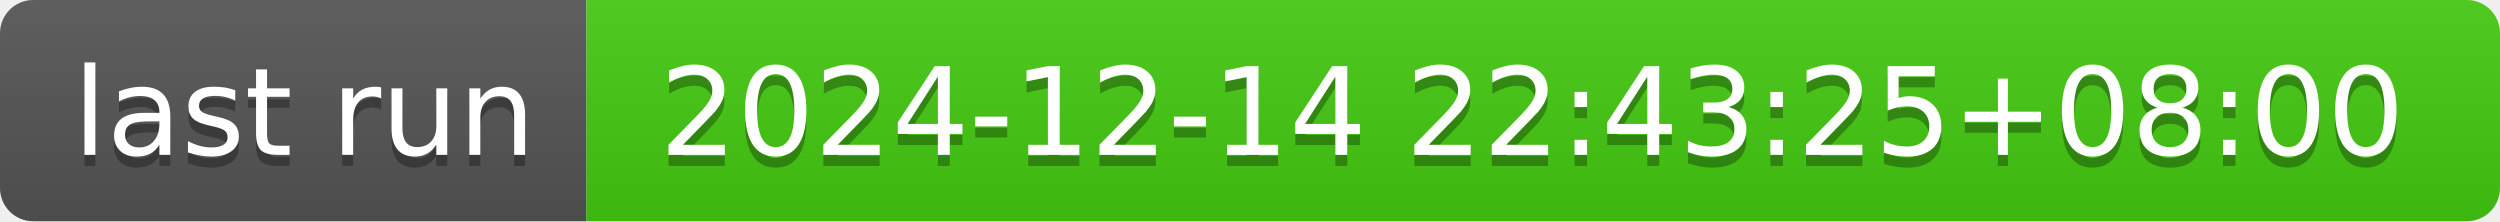
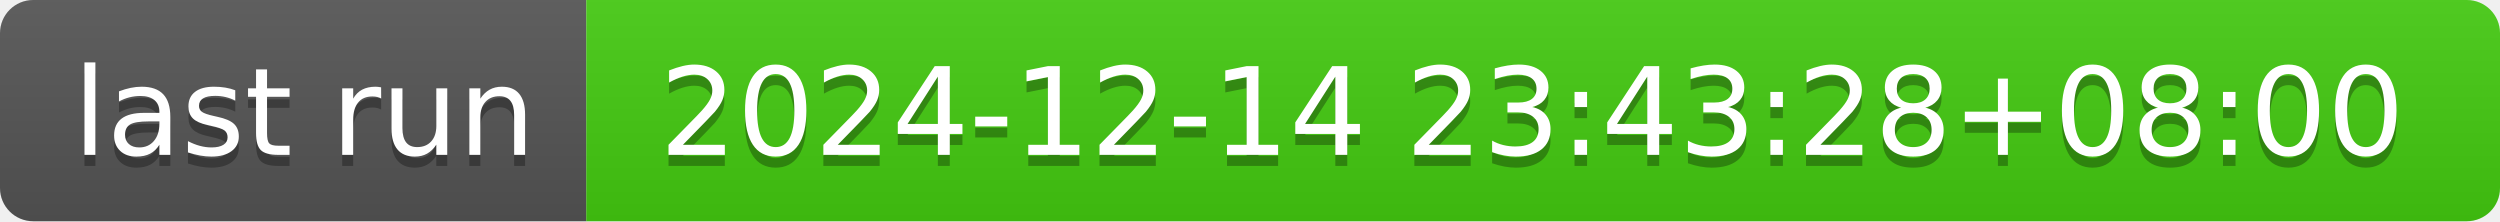
- <svg xmlns="http://www.w3.org/2000/svg" width="226" height="20" role="img" aria-label="last run: 2024-12-14 22:43:25+08:00">
+ <svg xmlns="http://www.w3.org/2000/svg" width="226" height="20" role="img" aria-label="last run: 2024-12-14 23:43:28+08:00">
  <linearGradient id="s" x2="0" y2="100%">
    <stop offset="0" stop-color="#bbb" stop-opacity=".1" />
    <stop offset="1" stop-opacity=".1" />
  </linearGradient>
  <clipPath id="r">
    <rect width="226" height="20" rx="3" fill="#fff" />
  </clipPath>
  <g clip-path="url(#r)">
    <rect width="53" height="20" fill="#555" />
    <rect x="53" width="173" height="20" fill="#4c1" />
    <rect width="226" height="20" fill="url(#s)" />
  </g>
  <g fill="#fff" text-anchor="middle" font-family="Verdana,Geneva,DejaVu Sans,sans-serif" text-rendering="geometricPrecision" font-size="110">
    <text aria-hidden="true" x="275" y="150" fill="#010101" fill-opacity=".3" transform="scale(.1)" textLength="430">last run</text>
    <text x="275" y="140" transform="scale(.1)" fill="#fff" textLength="430">last run</text>
-     <text aria-hidden="true" x="1385" y="150" fill="#010101" fill-opacity=".3" transform="scale(.1)" textLength="1630">2024-12-14 22:43:25+08:00</text>
-     <text x="1385" y="140" transform="scale(.1)" fill="#fff" textLength="1630">2024-12-14 22:43:25+08:00</text>
+     <text aria-hidden="true" x="1385" y="150" fill="#010101" fill-opacity=".3" transform="scale(.1)" textLength="1630">2024-12-14 23:43:28+08:00</text>
+     <text x="1385" y="140" transform="scale(.1)" fill="#fff" textLength="1630">2024-12-14 23:43:28+08:00</text>
  </g>
</svg>
